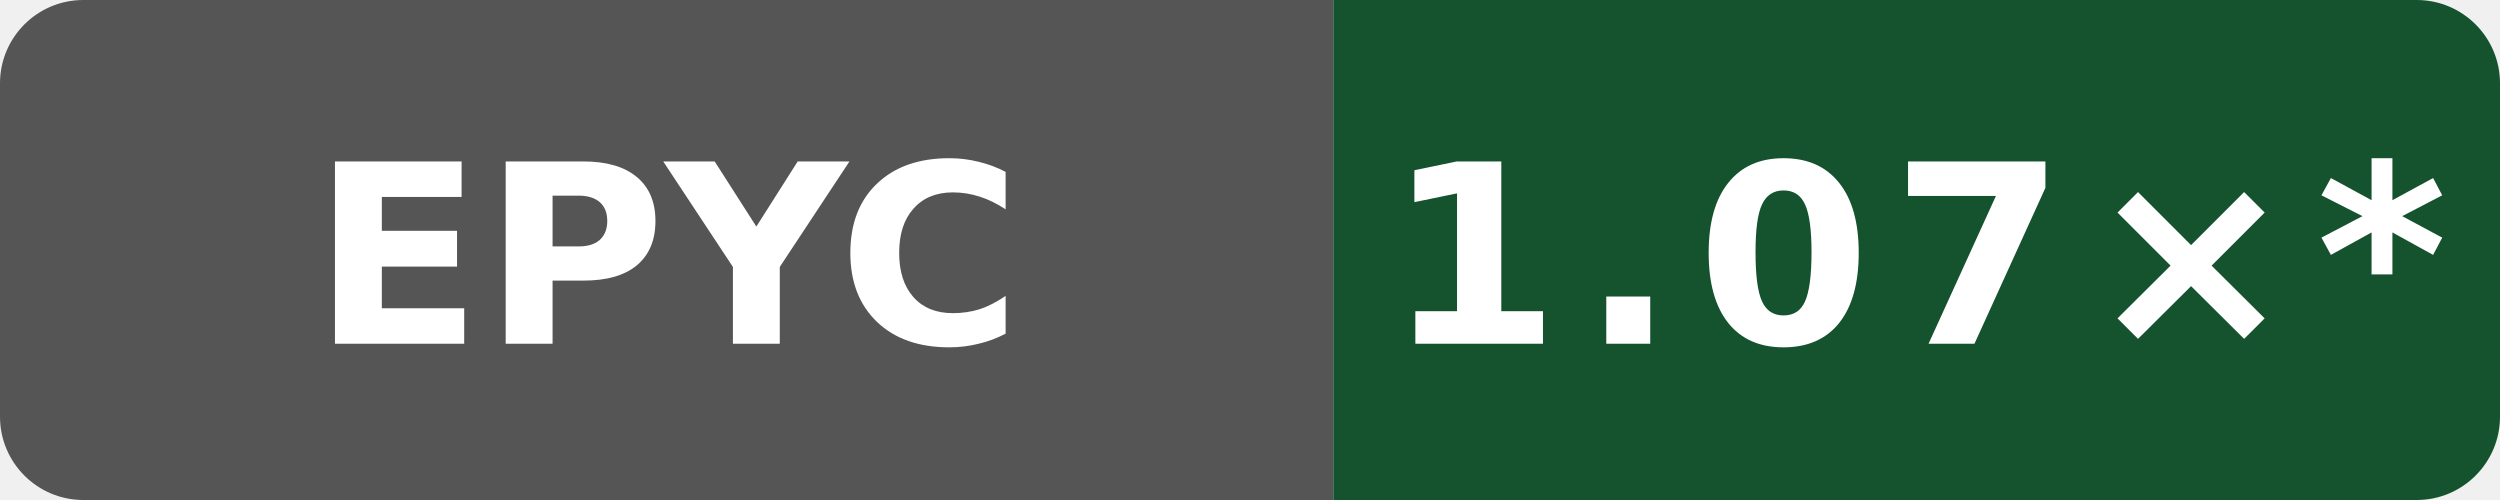
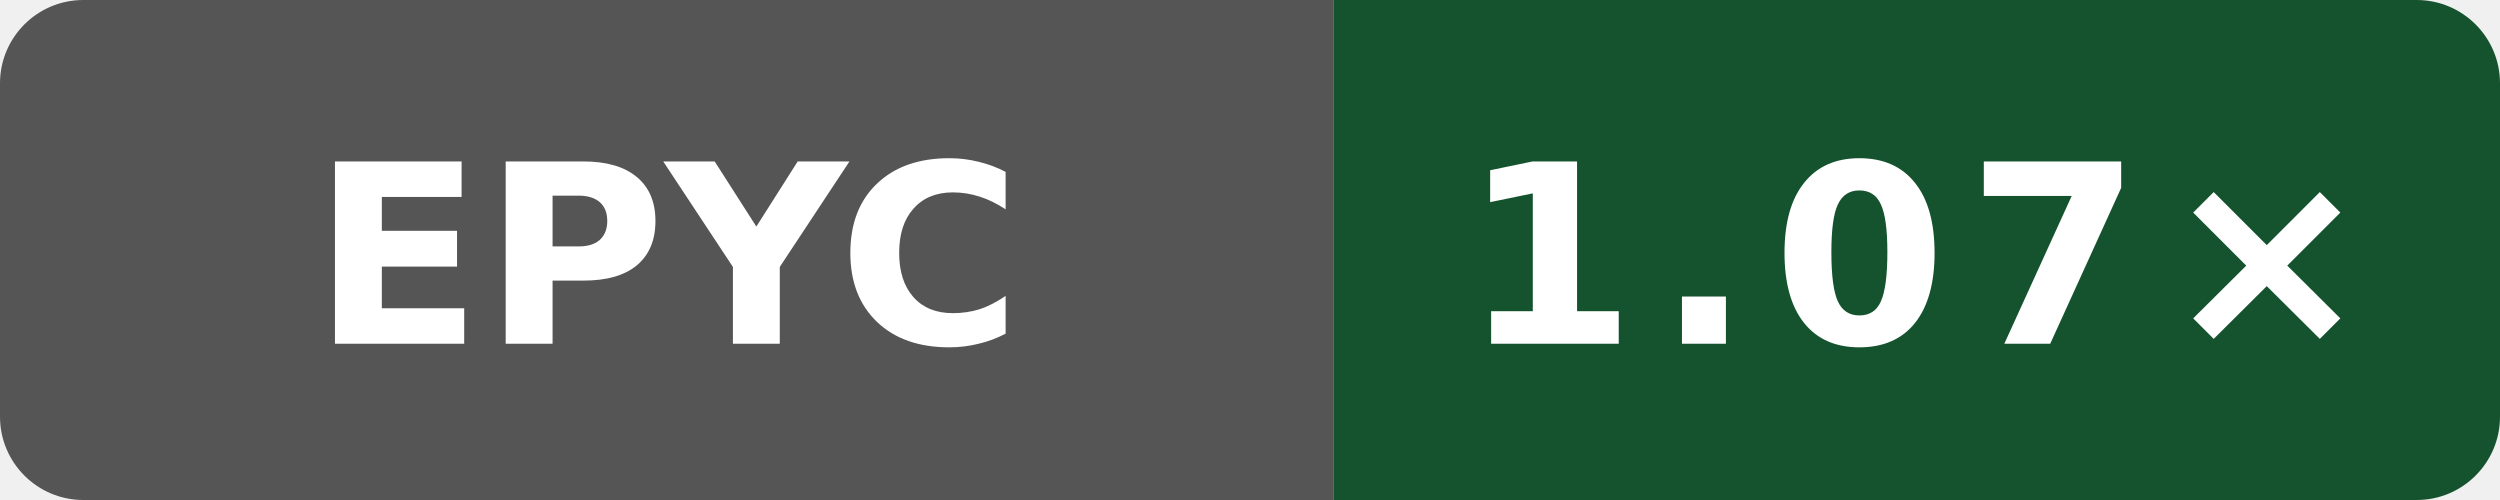
- <svg xmlns="http://www.w3.org/2000/svg" data-original-label="index-cpp runtime-gcc; AMD EPYC 7763 64-Core Processor; revision 03db3c34a507ea98ae7816600ed3fd7bd054a1a9" data-original-message="1.07×" width="120" height="24" viewBox="0 0 120 24" role="img" aria-label="index-cpp runtime-gcc; AMD EPYC 7763 64-Core Processor; revision 03db3c34a507ea98ae7816600ed3fd7bd054a1a9; measured 03db3c34a507ea98ae7816600ed3fd7bd054a1a9; 11 commits behind main: 1.07×*">
+ <svg xmlns="http://www.w3.org/2000/svg" data-original-label="index-cpp runtime-gcc; AMD EPYC 9V74 80-Core Processor; revision 7697b5524a9b033f6a1350581507ee478d068097" data-original-message="1.07×" width="120" height="24" viewBox="0 0 120 24" role="img" aria-label="index-cpp runtime-gcc; AMD EPYC 9V74 80-Core Processor; revision 7697b5524a9b033f6a1350581507ee478d068097; measured 7697b5524a9b033f6a1350581507ee478d068097; 0 commits behind main: 1.07×">
  <defs>
    <clipPath id="badge">
      <rect width="120" height="24" rx="4" />
    </clipPath>
  </defs>
  <g clip-path="url(#badge)">
    <rect width="64" height="24" fill="#555" />
    <rect x="64" width="56" height="24" fill="#14532d" />
  </g>
  <text x="32" y="16.5" fill="#fff" text-anchor="middle" font-family="Verdana,Geneva,DejaVu Sans,sans-serif" font-size="12" font-weight="700" textLength="31" lengthAdjust="spacingAndGlyphs">EPYC</text>
-   <text x="92" y="16.5" fill="#fff" text-anchor="middle" font-family="Verdana,Geneva,DejaVu Sans,sans-serif" font-size="12" font-weight="700" letter-spacing="1" textLength="44" lengthAdjust="spacingAndGlyphs">1.07×*</text>
+   <text x="92" y="16.5" fill="#fff" text-anchor="middle" font-family="Verdana,Geneva,DejaVu Sans,sans-serif" font-size="12" font-weight="700" letter-spacing="1" textLength="39" lengthAdjust="spacingAndGlyphs">1.07×</text>
</svg>
